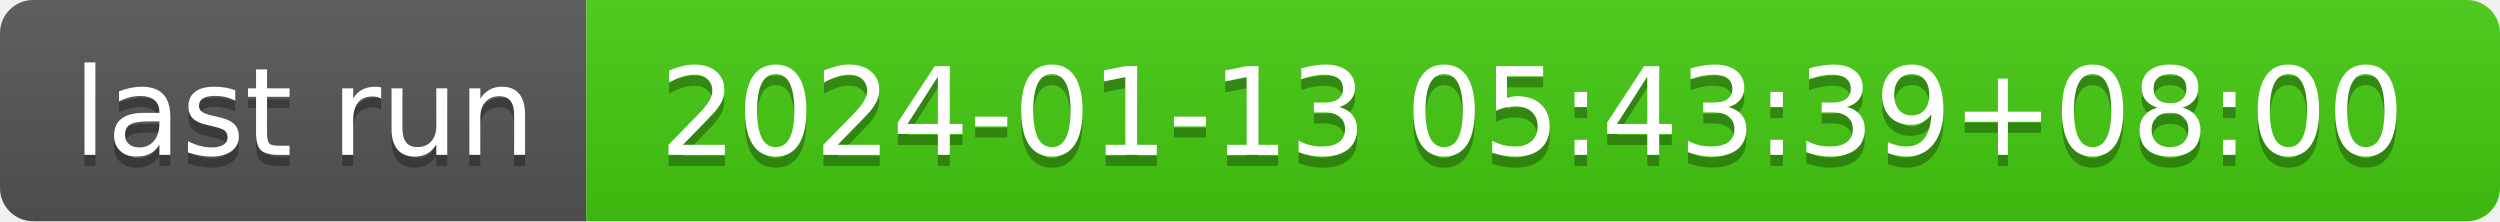
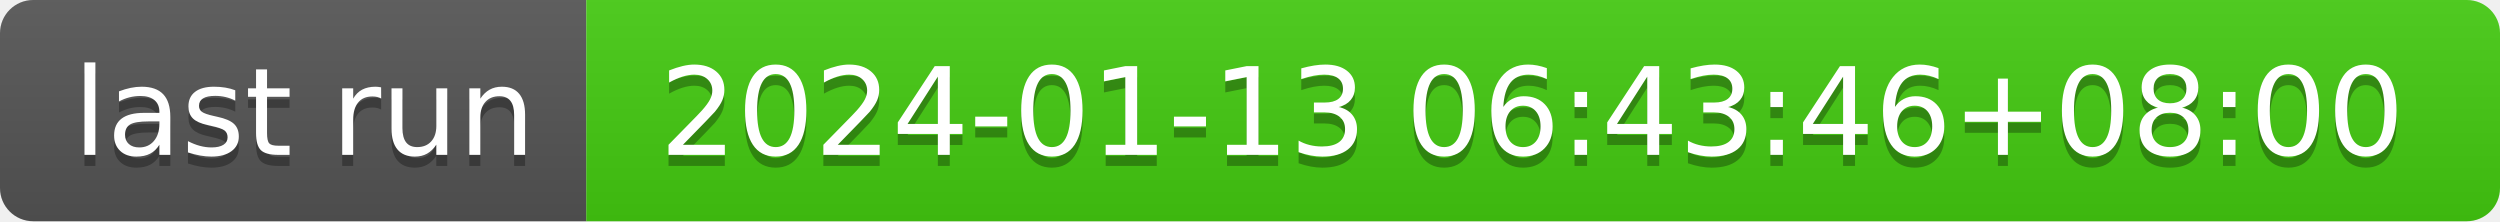
- <svg xmlns="http://www.w3.org/2000/svg" width="226" height="20" role="img" aria-label="last run: 2024-01-13 05:43:39+08:00">
+ <svg xmlns="http://www.w3.org/2000/svg" width="226" height="20" role="img" aria-label="last run: 2024-01-13 06:43:46+08:00">
  <linearGradient id="s" x2="0" y2="100%">
    <stop offset="0" stop-color="#bbb" stop-opacity=".1" />
    <stop offset="1" stop-opacity=".1" />
  </linearGradient>
  <clipPath id="r">
    <rect width="226" height="20" rx="3" fill="#fff" />
  </clipPath>
  <g clip-path="url(#r)">
    <rect width="53" height="20" fill="#555" />
    <rect x="53" width="173" height="20" fill="#4c1" />
    <rect width="226" height="20" fill="url(#s)" />
  </g>
  <g fill="#fff" text-anchor="middle" font-family="Verdana,Geneva,DejaVu Sans,sans-serif" text-rendering="geometricPrecision" font-size="110">
    <text aria-hidden="true" x="275" y="150" fill="#010101" fill-opacity=".3" transform="scale(.1)" textLength="430">last run</text>
    <text x="275" y="140" transform="scale(.1)" fill="#fff" textLength="430">last run</text>
-     <text aria-hidden="true" x="1385" y="150" fill="#010101" fill-opacity=".3" transform="scale(.1)" textLength="1630">2024-01-13 05:43:39+08:00</text>
-     <text x="1385" y="140" transform="scale(.1)" fill="#fff" textLength="1630">2024-01-13 05:43:39+08:00</text>
+     <text aria-hidden="true" x="1385" y="150" fill="#010101" fill-opacity=".3" transform="scale(.1)" textLength="1630">2024-01-13 06:43:46+08:00</text>
+     <text x="1385" y="140" transform="scale(.1)" fill="#fff" textLength="1630">2024-01-13 06:43:46+08:00</text>
  </g>
</svg>
